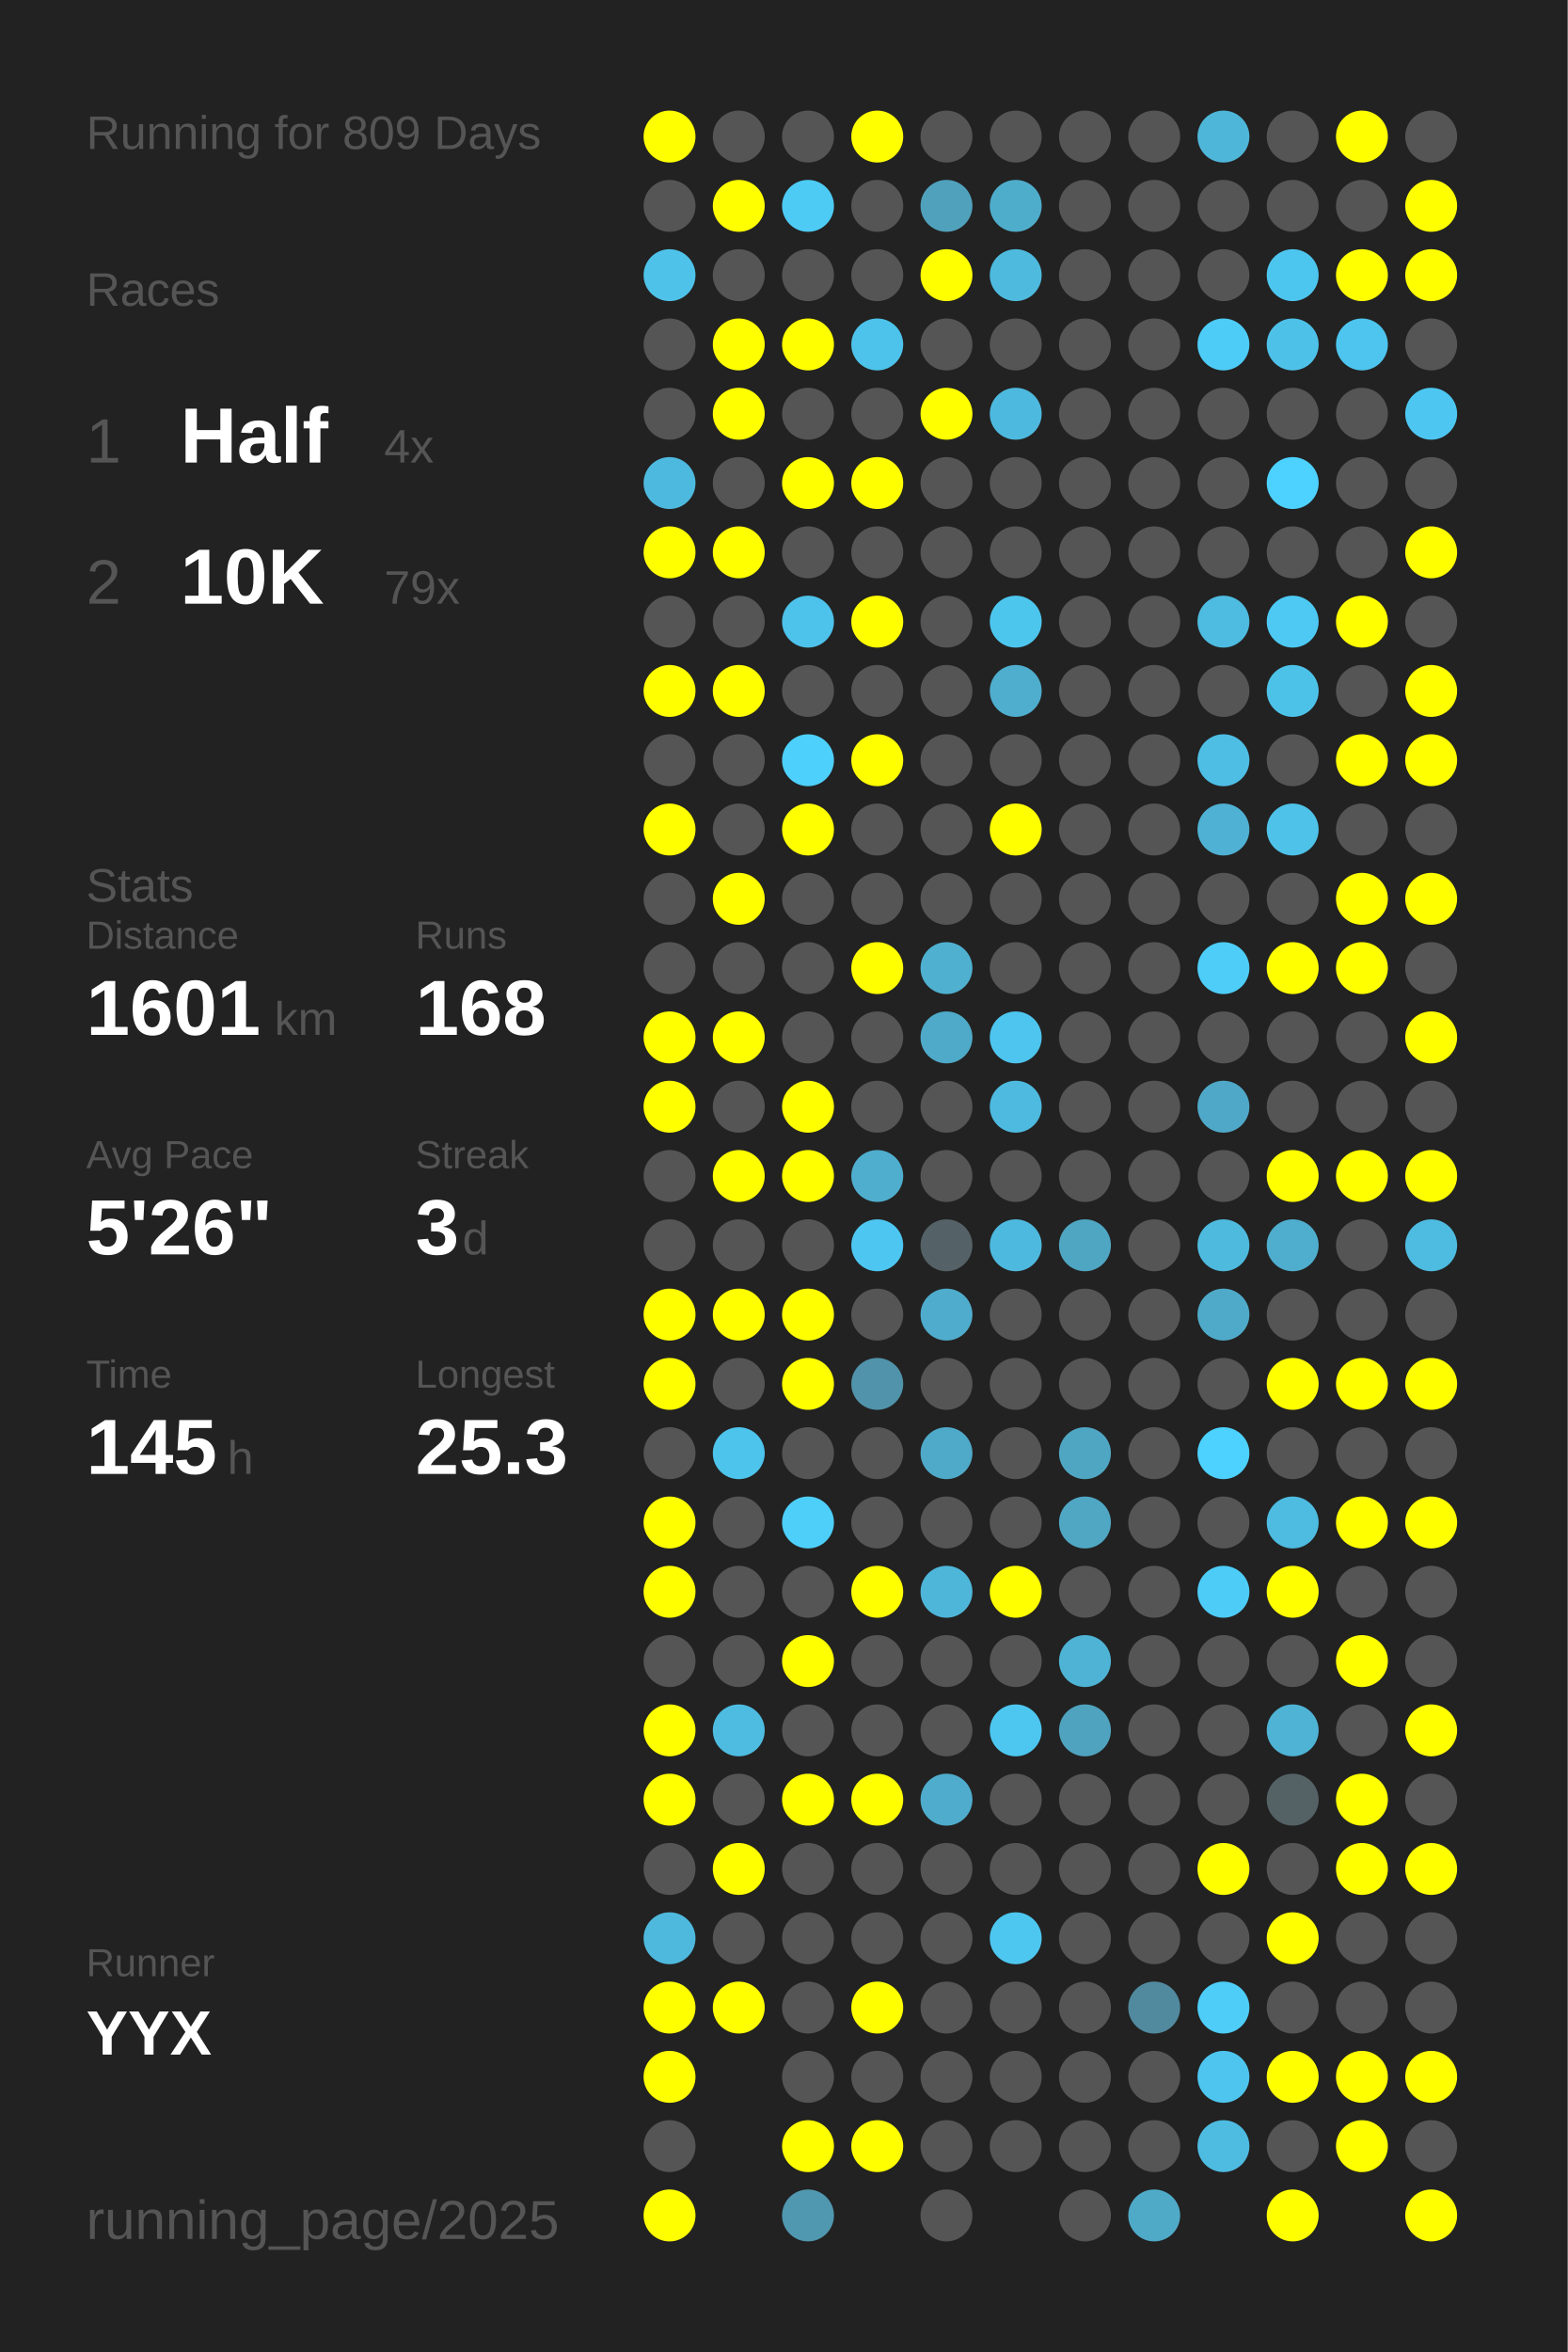
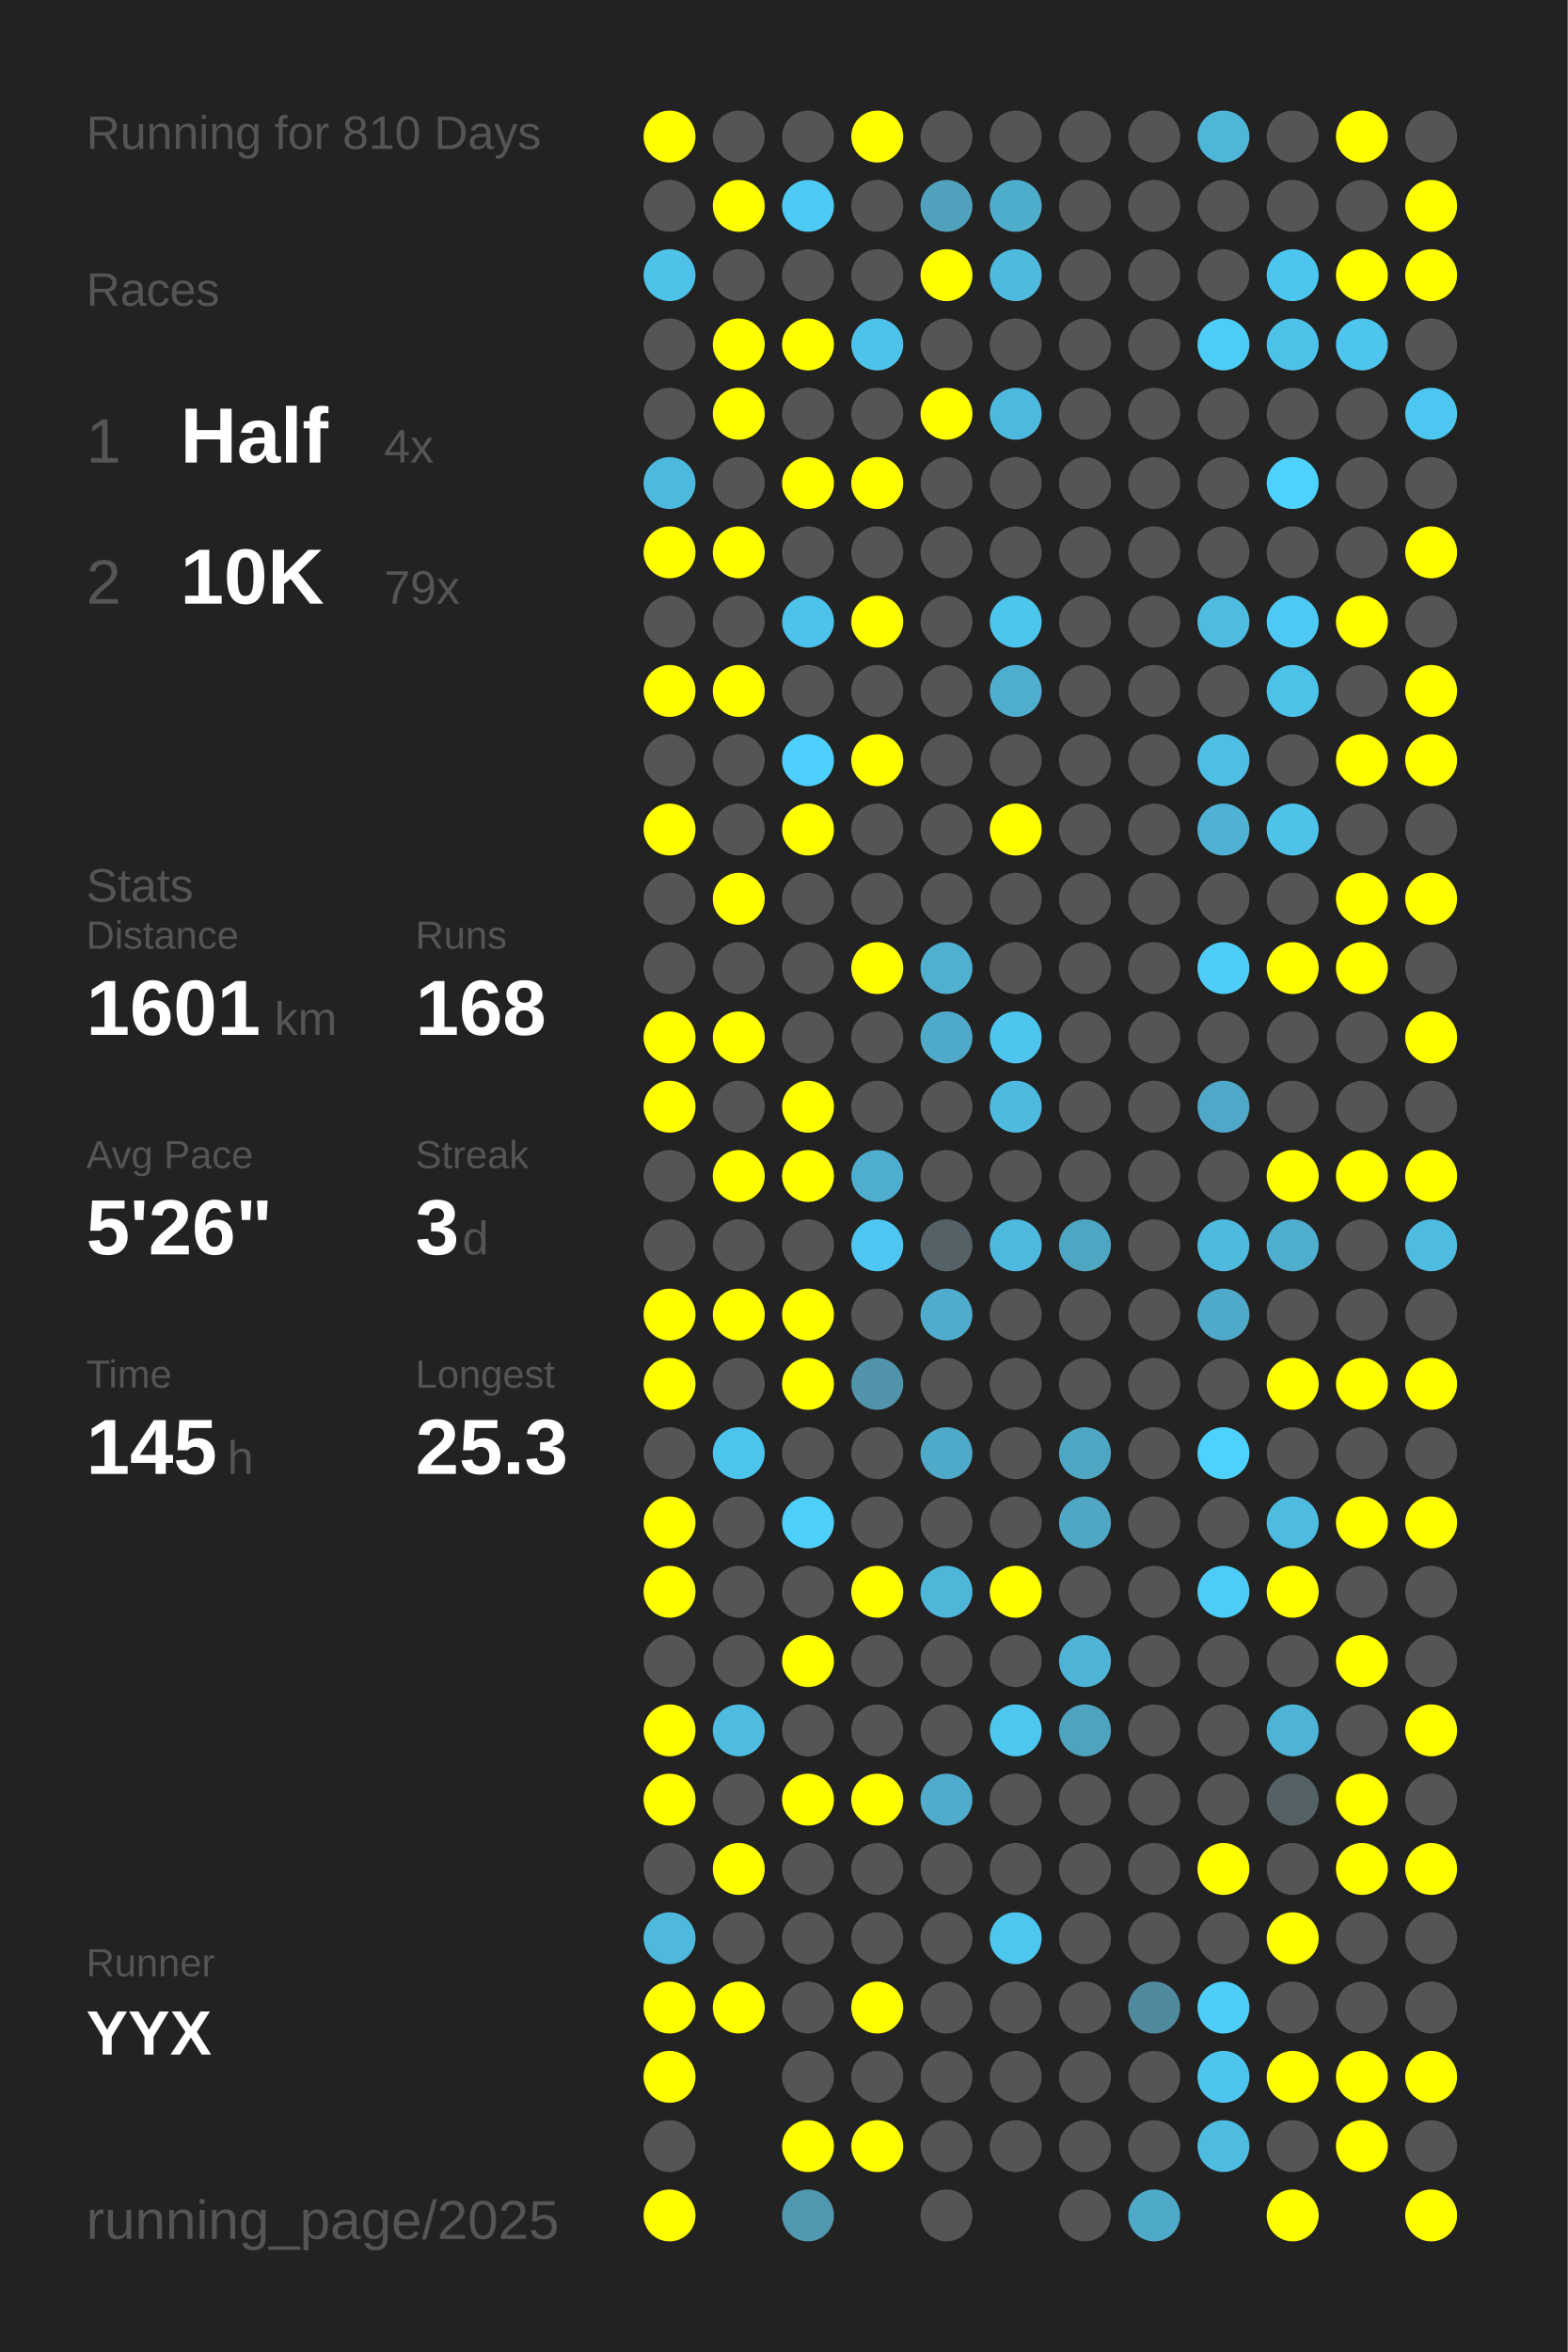
<svg xmlns="http://www.w3.org/2000/svg" baseProfile="full" height="300mm" version="1.1" viewBox="0,0,200,300" width="200mm">
  <defs />
  <rect fill="#222222" height="300" width="200" x="0" y="0" />
-   <text fill="#555555" style="font-size:6px; font-family:Arial;" x="11" y="19">Running for 809 Days</text>
+   <text fill="#555555" style="font-size:6px; font-family:Arial;" x="11" y="19">Running for 810 Days</text>
  <text fill="#555555" style="font-size:6px; font-family:Arial;" x="11" y="39">Races</text>
  <text fill="#555555" style="font-size:8px; font-family:Arial;" x="11" y="59">1</text>
  <text fill="#FFFFFF" style="font-size:10px; font-family:Arial; font-weight:bold;" x="23" y="59">Half</text>
  <text fill="#555555" style="font-size:6px; font-family:Arial;" x="49" y="59">4x</text>
  <text fill="#555555" style="font-size:8px; font-family:Arial;" x="11" y="77">2</text>
  <text fill="#FFFFFF" style="font-size:10px; font-family:Arial; font-weight:bold;" x="23" y="77">10K</text>
  <text fill="#555555" style="font-size:6px; font-family:Arial;" x="49" y="77">79x</text>
  <text fill="#555555" style="font-size:6px; font-family:Arial;" x="11" y="115">Stats</text>
  <text fill="#555555" style="font-size:5px; font-family:Arial;" x="11" y="121">Distance</text>
  <text fill="#FFFFFF" style="font-size:10px; font-family:Arial; font-weight:bold;" x="11" y="132">1601</text>
  <text fill="#555555" style="font-size:6px; font-family:Arial;" x="35" y="132">km</text>
  <text fill="#555555" style="font-size:5px; font-family:Arial;" x="53" y="121">Runs</text>
  <text fill="#FFFFFF" style="font-size:10px; font-family:Arial; font-weight:bold;" x="53" y="132">168</text>
  <text fill="#555555" style="font-size:5px; font-family:Arial;" x="11" y="149">Avg Pace</text>
  <text fill="#FFFFFF" style="font-size:10px; font-family:Arial; font-weight:bold;" x="11" y="160">5'26"</text>
  <text fill="#555555" style="font-size:5px; font-family:Arial;" x="53" y="149">Streak</text>
  <text fill="#FFFFFF" style="font-size:10px; font-family:Arial; font-weight:bold;" x="53" y="160">3</text>
  <text fill="#555555" style="font-size:6px; font-family:Arial;" x="59" y="160">d</text>
  <text fill="#555555" style="font-size:5px; font-family:Arial;" x="11" y="177">Time</text>
  <text fill="#FFFFFF" style="font-size:10px; font-family:Arial; font-weight:bold;" x="11" y="188">145</text>
  <text fill="#555555" style="font-size:6px; font-family:Arial;" x="29" y="188">h</text>
  <text fill="#555555" style="font-size:5px; font-family:Arial;" x="53" y="177">Longest</text>
  <text fill="#FFFFFF" style="font-size:10px; font-family:Arial; font-weight:bold;" x="53" y="188">25.3</text>
  <text fill="#555555" style="font-size:5px; font-family:Arial;" x="11" y="252.065">Runner</text>
  <text fill="#FFFFFF" style="font-size:8px; font-family:Arial; font-weight:bold;" x="11" y="262.065">YYX</text>
  <text fill="#555555" style="font-size:7px; font-family:Arial;" x="11" y="285.581">running_page/2025</text>
  <circle cx="85.417" cy="17.419" fill="#FFFF00" r="3.312" />
  <circle cx="85.417" cy="26.258" fill="#555555" r="3.312" />
  <circle cx="85.417" cy="35.097" fill="#4ec2e9" r="3.312" />
  <circle cx="85.417" cy="43.935" fill="#555555" r="3.312" />
  <circle cx="85.417" cy="52.774" fill="#555555" r="3.312" />
  <circle cx="85.417" cy="61.613" fill="#4eb9de" r="3.312" />
  <circle cx="85.417" cy="70.452" fill="#FFFF00" r="3.312" />
  <circle cx="85.417" cy="79.29" fill="#555555" r="3.312" />
  <circle cx="85.417" cy="88.129" fill="#FFFF00" r="3.312" />
  <circle cx="85.417" cy="96.968" fill="#555555" r="3.312" />
  <circle cx="85.417" cy="105.806" fill="#FFFF00" r="3.312" />
  <circle cx="85.417" cy="114.645" fill="#555555" r="3.312" />
  <circle cx="85.417" cy="123.484" fill="#555555" r="3.312" />
  <circle cx="85.417" cy="132.323" fill="#FFFF00" r="3.312" />
  <circle cx="85.417" cy="141.161" fill="#FFFF00" r="3.312" />
  <circle cx="85.417" cy="150" fill="#555555" r="3.312" />
  <circle cx="85.417" cy="158.839" fill="#555555" r="3.312" />
  <circle cx="85.417" cy="167.677" fill="#FFFF00" r="3.312" />
  <circle cx="85.417" cy="176.516" fill="#FFFF00" r="3.312" />
  <circle cx="85.417" cy="185.355" fill="#555555" r="3.312" />
  <circle cx="85.417" cy="194.194" fill="#FFFF00" r="3.312" />
  <circle cx="85.417" cy="203.032" fill="#FFFF00" r="3.312" />
  <circle cx="85.417" cy="211.871" fill="#555555" r="3.312" />
  <circle cx="85.417" cy="220.71" fill="#FFFF00" r="3.312" />
  <circle cx="85.417" cy="229.548" fill="#FFFF00" r="3.312" />
  <circle cx="85.417" cy="238.387" fill="#555555" r="3.312" />
  <circle cx="85.417" cy="247.226" fill="#4eb9dd" r="3.312" />
  <circle cx="85.417" cy="256.065" fill="#FFFF00" r="3.312" />
  <circle cx="85.417" cy="264.903" fill="#FFFF00" r="3.312" />
  <circle cx="85.417" cy="273.742" fill="#555555" r="3.312" />
  <circle cx="85.417" cy="282.581" fill="#FFFF00" r="3.312" />
  <circle cx="94.25" cy="17.419" fill="#555555" r="3.312" />
  <circle cx="94.25" cy="26.258" fill="#FFFF00" r="3.312" />
  <circle cx="94.25" cy="35.097" fill="#555555" r="3.312" />
  <circle cx="94.25" cy="43.935" fill="#FFFF00" r="3.312" />
  <circle cx="94.25" cy="52.774" fill="#FFFF00" r="3.312" />
  <circle cx="94.25" cy="61.613" fill="#555555" r="3.312" />
  <circle cx="94.25" cy="70.452" fill="#FFFF00" r="3.312" />
  <circle cx="94.25" cy="79.29" fill="#555555" r="3.312" />
  <circle cx="94.25" cy="88.129" fill="#FFFF00" r="3.312" />
  <circle cx="94.25" cy="96.968" fill="#555555" r="3.312" />
  <circle cx="94.25" cy="105.806" fill="#555555" r="3.312" />
  <circle cx="94.25" cy="114.645" fill="#FFFF00" r="3.312" />
  <circle cx="94.25" cy="123.484" fill="#555555" r="3.312" />
  <circle cx="94.25" cy="132.323" fill="#FFFF00" r="3.312" />
  <circle cx="94.25" cy="141.161" fill="#555555" r="3.312" />
  <circle cx="94.25" cy="150" fill="#FFFF00" r="3.312" />
  <circle cx="94.25" cy="158.839" fill="#555555" r="3.312" />
  <circle cx="94.25" cy="167.677" fill="#FFFF00" r="3.312" />
  <circle cx="94.25" cy="176.516" fill="#555555" r="3.312" />
  <circle cx="94.25" cy="185.355" fill="#4dc4ec" r="3.312" />
  <circle cx="94.25" cy="194.194" fill="#555555" r="3.312" />
  <circle cx="94.25" cy="203.032" fill="#555555" r="3.312" />
  <circle cx="94.25" cy="211.871" fill="#555555" r="3.312" />
  <circle cx="94.25" cy="220.71" fill="#4ebce1" r="3.312" />
  <circle cx="94.25" cy="229.548" fill="#555555" r="3.312" />
  <circle cx="94.25" cy="238.387" fill="#FFFF00" r="3.312" />
  <circle cx="94.25" cy="247.226" fill="#555555" r="3.312" />
  <circle cx="94.25" cy="256.065" fill="#FFFF00" r="3.312" />
  <circle cx="103.083" cy="17.419" fill="#555555" r="3.312" />
  <circle cx="103.083" cy="26.258" fill="#4dcbf5" r="3.312" />
  <circle cx="103.083" cy="35.097" fill="#555555" r="3.312" />
  <circle cx="103.083" cy="43.935" fill="#FFFF00" r="3.312" />
  <circle cx="103.083" cy="52.774" fill="#555555" r="3.312" />
  <circle cx="103.083" cy="61.613" fill="#FFFF00" r="3.312" />
  <circle cx="103.083" cy="70.452" fill="#555555" r="3.312" />
  <circle cx="103.083" cy="79.29" fill="#4dc2ea" r="3.312" />
  <circle cx="103.083" cy="88.129" fill="#555555" r="3.312" />
  <circle cx="103.083" cy="96.968" fill="#4dd0fc" r="3.312" />
  <circle cx="103.083" cy="105.806" fill="#FFFF00" r="3.312" />
  <circle cx="103.083" cy="114.645" fill="#555555" r="3.312" />
  <circle cx="103.083" cy="123.484" fill="#555555" r="3.312" />
  <circle cx="103.083" cy="132.323" fill="#555555" r="3.312" />
  <circle cx="103.083" cy="141.161" fill="#FFFF00" r="3.312" />
  <circle cx="103.083" cy="150" fill="#FFFF00" r="3.312" />
  <circle cx="103.083" cy="158.839" fill="#555555" r="3.312" />
  <circle cx="103.083" cy="167.677" fill="#FFFF00" r="3.312" />
  <circle cx="103.083" cy="176.516" fill="#FFFF00" r="3.312" />
  <circle cx="103.083" cy="185.355" fill="#555555" r="3.312" />
  <circle cx="103.083" cy="194.194" fill="#4dcffa" r="3.312" />
  <circle cx="103.083" cy="203.032" fill="#555555" r="3.312" />
  <circle cx="103.083" cy="211.871" fill="#FFFF00" r="3.312" />
  <circle cx="103.083" cy="220.71" fill="#555555" r="3.312" />
  <circle cx="103.083" cy="229.548" fill="#FFFF00" r="3.312" />
  <circle cx="103.083" cy="238.387" fill="#555555" r="3.312" />
  <circle cx="103.083" cy="247.226" fill="#555555" r="3.312" />
  <circle cx="103.083" cy="256.065" fill="#555555" r="3.312" />
  <circle cx="103.083" cy="264.903" fill="#555555" r="3.312" />
  <circle cx="103.083" cy="273.742" fill="#FFFF00" r="3.312" />
  <circle cx="103.083" cy="282.581" fill="#5098b0" r="3.312" />
  <circle cx="111.917" cy="17.419" fill="#FFFF00" r="3.312" />
  <circle cx="111.917" cy="26.258" fill="#555555" r="3.312" />
  <circle cx="111.917" cy="35.097" fill="#555555" r="3.312" />
  <circle cx="111.917" cy="43.935" fill="#4dc3eb" r="3.312" />
  <circle cx="111.917" cy="52.774" fill="#555555" r="3.312" />
  <circle cx="111.917" cy="61.613" fill="#FFFF00" r="3.312" />
  <circle cx="111.917" cy="70.452" fill="#555555" r="3.312" />
  <circle cx="111.917" cy="79.29" fill="#FFFF00" r="3.312" />
  <circle cx="111.917" cy="88.129" fill="#555555" r="3.312" />
  <circle cx="111.917" cy="96.968" fill="#FFFF00" r="3.312" />
  <circle cx="111.917" cy="105.806" fill="#555555" r="3.312" />
  <circle cx="111.917" cy="114.645" fill="#555555" r="3.312" />
  <circle cx="111.917" cy="123.484" fill="#FFFF00" r="3.312" />
  <circle cx="111.917" cy="132.323" fill="#555555" r="3.312" />
  <circle cx="111.917" cy="141.161" fill="#555555" r="3.312" />
  <circle cx="111.917" cy="150" fill="#4faece" r="3.312" />
  <circle cx="111.917" cy="158.839" fill="#4dc7f1" r="3.312" />
  <circle cx="111.917" cy="167.677" fill="#555555" r="3.312" />
  <circle cx="111.917" cy="176.516" fill="#5093aa" r="3.312" />
  <circle cx="111.917" cy="185.355" fill="#555555" r="3.312" />
  <circle cx="111.917" cy="194.194" fill="#555555" r="3.312" />
  <circle cx="111.917" cy="203.032" fill="#FFFF00" r="3.312" />
  <circle cx="111.917" cy="211.871" fill="#555555" r="3.312" />
  <circle cx="111.917" cy="220.71" fill="#555555" r="3.312" />
  <circle cx="111.917" cy="229.548" fill="#FFFF00" r="3.312" />
  <circle cx="111.917" cy="238.387" fill="#555555" r="3.312" />
  <circle cx="111.917" cy="247.226" fill="#555555" r="3.312" />
  <circle cx="111.917" cy="256.065" fill="#FFFF00" r="3.312" />
  <circle cx="111.917" cy="264.903" fill="#555555" r="3.312" />
  <circle cx="111.917" cy="273.742" fill="#FFFF00" r="3.312" />
  <circle cx="120.75" cy="17.419" fill="#555555" r="3.312" />
  <circle cx="120.75" cy="26.258" fill="#50a1bc" r="3.312" />
  <circle cx="120.75" cy="35.097" fill="#FFFF00" r="3.312" />
  <circle cx="120.75" cy="43.935" fill="#555555" r="3.312" />
  <circle cx="120.75" cy="52.774" fill="#FFFF00" r="3.312" />
  <circle cx="120.75" cy="61.613" fill="#555555" r="3.312" />
  <circle cx="120.75" cy="70.452" fill="#555555" r="3.312" />
  <circle cx="120.75" cy="79.29" fill="#555555" r="3.312" />
  <circle cx="120.75" cy="88.129" fill="#555555" r="3.312" />
  <circle cx="120.75" cy="96.968" fill="#555555" r="3.312" />
  <circle cx="120.75" cy="105.806" fill="#555555" r="3.312" />
  <circle cx="120.75" cy="114.645" fill="#555555" r="3.312" />
  <circle cx="120.75" cy="123.484" fill="#4fb0d0" r="3.312" />
  <circle cx="120.75" cy="132.323" fill="#4faac9" r="3.312" />
  <circle cx="120.75" cy="141.161" fill="#555555" r="3.312" />
  <circle cx="120.75" cy="150" fill="#555555" r="3.312" />
  <circle cx="120.75" cy="158.839" fill="#546166" r="3.312" />
  <circle cx="120.75" cy="167.677" fill="#4faccc" r="3.312" />
  <circle cx="120.75" cy="176.516" fill="#555555" r="3.312" />
  <circle cx="120.75" cy="185.355" fill="#4fa9c8" r="3.312" />
  <circle cx="120.75" cy="194.194" fill="#555555" r="3.312" />
  <circle cx="120.75" cy="203.032" fill="#4eb6d9" r="3.312" />
  <circle cx="120.75" cy="211.871" fill="#555555" r="3.312" />
  <circle cx="120.75" cy="220.71" fill="#555555" r="3.312" />
  <circle cx="120.75" cy="229.548" fill="#4faccc" r="3.312" />
  <circle cx="120.75" cy="238.387" fill="#555555" r="3.312" />
  <circle cx="120.75" cy="247.226" fill="#555555" r="3.312" />
  <circle cx="120.75" cy="256.065" fill="#555555" r="3.312" />
  <circle cx="120.75" cy="264.903" fill="#555555" r="3.312" />
  <circle cx="120.75" cy="273.742" fill="#555555" r="3.312" />
  <circle cx="120.75" cy="282.581" fill="#555555" r="3.312" />
  <circle cx="129.583" cy="17.419" fill="#555555" r="3.312" />
  <circle cx="129.583" cy="26.258" fill="#4fadcc" r="3.312" />
  <circle cx="129.583" cy="35.097" fill="#4ebade" r="3.312" />
  <circle cx="129.583" cy="43.935" fill="#555555" r="3.312" />
  <circle cx="129.583" cy="52.774" fill="#4eb9de" r="3.312" />
  <circle cx="129.583" cy="61.613" fill="#555555" r="3.312" />
  <circle cx="129.583" cy="70.452" fill="#555555" r="3.312" />
  <circle cx="129.583" cy="79.29" fill="#4dc6ee" r="3.312" />
  <circle cx="129.583" cy="88.129" fill="#4fadcd" r="3.312" />
  <circle cx="129.583" cy="96.968" fill="#555555" r="3.312" />
  <circle cx="129.583" cy="105.806" fill="#FFFF00" r="3.312" />
  <circle cx="129.583" cy="114.645" fill="#555555" r="3.312" />
  <circle cx="129.583" cy="123.484" fill="#555555" r="3.312" />
  <circle cx="129.583" cy="132.323" fill="#4dc5ee" r="3.312" />
  <circle cx="129.583" cy="141.161" fill="#4ebadf" r="3.312" />
  <circle cx="129.583" cy="150" fill="#555555" r="3.312" />
  <circle cx="129.583" cy="158.839" fill="#4eb9de" r="3.312" />
  <circle cx="129.583" cy="167.677" fill="#555555" r="3.312" />
  <circle cx="129.583" cy="176.516" fill="#555555" r="3.312" />
  <circle cx="129.583" cy="185.355" fill="#555555" r="3.312" />
  <circle cx="129.583" cy="194.194" fill="#555555" r="3.312" />
  <circle cx="129.583" cy="203.032" fill="#FFFF00" r="3.312" />
  <circle cx="129.583" cy="211.871" fill="#555555" r="3.312" />
  <circle cx="129.583" cy="220.71" fill="#4dc7f0" r="3.312" />
  <circle cx="129.583" cy="229.548" fill="#555555" r="3.312" />
  <circle cx="129.583" cy="238.387" fill="#555555" r="3.312" />
  <circle cx="129.583" cy="247.226" fill="#4dc7f0" r="3.312" />
  <circle cx="129.583" cy="256.065" fill="#555555" r="3.312" />
  <circle cx="129.583" cy="264.903" fill="#555555" r="3.312" />
  <circle cx="129.583" cy="273.742" fill="#555555" r="3.312" />
  <circle cx="138.417" cy="17.419" fill="#555555" r="3.312" />
  <circle cx="138.417" cy="26.258" fill="#555555" r="3.312" />
  <circle cx="138.417" cy="35.097" fill="#555555" r="3.312" />
  <circle cx="138.417" cy="43.935" fill="#555555" r="3.312" />
  <circle cx="138.417" cy="52.774" fill="#555555" r="3.312" />
  <circle cx="138.417" cy="61.613" fill="#555555" r="3.312" />
  <circle cx="138.417" cy="70.452" fill="#555555" r="3.312" />
  <circle cx="138.417" cy="79.29" fill="#555555" r="3.312" />
  <circle cx="138.417" cy="88.129" fill="#555555" r="3.312" />
  <circle cx="138.417" cy="96.968" fill="#555555" r="3.312" />
  <circle cx="138.417" cy="105.806" fill="#555555" r="3.312" />
  <circle cx="138.417" cy="114.645" fill="#555555" r="3.312" />
  <circle cx="138.417" cy="123.484" fill="#555555" r="3.312" />
  <circle cx="138.417" cy="132.323" fill="#555555" r="3.312" />
  <circle cx="138.417" cy="141.161" fill="#555555" r="3.312" />
  <circle cx="138.417" cy="150" fill="#555555" r="3.312" />
  <circle cx="138.417" cy="158.839" fill="#4fa6c3" r="3.312" />
  <circle cx="138.417" cy="167.677" fill="#555555" r="3.312" />
  <circle cx="138.417" cy="176.516" fill="#555555" r="3.312" />
  <circle cx="138.417" cy="185.355" fill="#4fa6c3" r="3.312" />
  <circle cx="138.417" cy="194.194" fill="#4fa7c4" r="3.312" />
  <circle cx="138.417" cy="203.032" fill="#555555" r="3.312" />
  <circle cx="138.417" cy="211.871" fill="#4eb3d4" r="3.312" />
  <circle cx="138.417" cy="220.71" fill="#4fa3bf" r="3.312" />
  <circle cx="138.417" cy="229.548" fill="#555555" r="3.312" />
  <circle cx="138.417" cy="238.387" fill="#555555" r="3.312" />
  <circle cx="138.417" cy="247.226" fill="#555555" r="3.312" />
  <circle cx="138.417" cy="256.065" fill="#555555" r="3.312" />
  <circle cx="138.417" cy="264.903" fill="#555555" r="3.312" />
  <circle cx="138.417" cy="273.742" fill="#555555" r="3.312" />
  <circle cx="138.417" cy="282.581" fill="#555555" r="3.312" />
  <circle cx="147.25" cy="17.419" fill="#555555" r="3.312" />
  <circle cx="147.25" cy="26.258" fill="#555555" r="3.312" />
  <circle cx="147.25" cy="35.097" fill="#555555" r="3.312" />
  <circle cx="147.25" cy="43.935" fill="#555555" r="3.312" />
  <circle cx="147.25" cy="52.774" fill="#555555" r="3.312" />
  <circle cx="147.25" cy="61.613" fill="#555555" r="3.312" />
  <circle cx="147.25" cy="70.452" fill="#555555" r="3.312" />
  <circle cx="147.25" cy="79.29" fill="#555555" r="3.312" />
  <circle cx="147.25" cy="88.129" fill="#555555" r="3.312" />
  <circle cx="147.25" cy="96.968" fill="#555555" r="3.312" />
  <circle cx="147.25" cy="105.806" fill="#555555" r="3.312" />
  <circle cx="147.25" cy="114.645" fill="#555555" r="3.312" />
  <circle cx="147.25" cy="123.484" fill="#555555" r="3.312" />
  <circle cx="147.25" cy="132.323" fill="#555555" r="3.312" />
  <circle cx="147.25" cy="141.161" fill="#555555" r="3.312" />
  <circle cx="147.25" cy="150" fill="#555555" r="3.312" />
  <circle cx="147.25" cy="158.839" fill="#555555" r="3.312" />
  <circle cx="147.25" cy="167.677" fill="#555555" r="3.312" />
  <circle cx="147.25" cy="176.516" fill="#555555" r="3.312" />
  <circle cx="147.25" cy="185.355" fill="#555555" r="3.312" />
  <circle cx="147.25" cy="194.194" fill="#555555" r="3.312" />
  <circle cx="147.25" cy="203.032" fill="#555555" r="3.312" />
  <circle cx="147.25" cy="211.871" fill="#555555" r="3.312" />
  <circle cx="147.25" cy="220.71" fill="#555555" r="3.312" />
  <circle cx="147.25" cy="229.548" fill="#555555" r="3.312" />
  <circle cx="147.25" cy="238.387" fill="#555555" r="3.312" />
  <circle cx="147.25" cy="247.226" fill="#555555" r="3.312" />
  <circle cx="147.25" cy="256.065" fill="#518a9e" r="3.312" />
  <circle cx="147.25" cy="264.903" fill="#555555" r="3.312" />
  <circle cx="147.25" cy="273.742" fill="#555555" r="3.312" />
  <circle cx="147.25" cy="282.581" fill="#4faac8" r="3.312" />
  <circle cx="156.083" cy="17.419" fill="#4eb6d9" r="3.312" />
  <circle cx="156.083" cy="26.258" fill="#555555" r="3.312" />
  <circle cx="156.083" cy="35.097" fill="#555555" r="3.312" />
  <circle cx="156.083" cy="43.935" fill="#4dccf7" r="3.312" />
  <circle cx="156.083" cy="52.774" fill="#555555" r="3.312" />
  <circle cx="156.083" cy="61.613" fill="#555555" r="3.312" />
  <circle cx="156.083" cy="70.452" fill="#555555" r="3.312" />
  <circle cx="156.083" cy="79.29" fill="#4ebbe0" r="3.312" />
  <circle cx="156.083" cy="88.129" fill="#555555" r="3.312" />
  <circle cx="156.083" cy="96.968" fill="#4ebee5" r="3.312" />
  <circle cx="156.083" cy="105.806" fill="#4fb1d3" r="3.312" />
  <circle cx="156.083" cy="114.645" fill="#555555" r="3.312" />
  <circle cx="156.083" cy="123.484" fill="#4dcdf8" r="3.312" />
  <circle cx="156.083" cy="132.323" fill="#555555" r="3.312" />
  <circle cx="156.083" cy="141.161" fill="#4fa8c7" r="3.312" />
  <circle cx="156.083" cy="150" fill="#555555" r="3.312" />
  <circle cx="156.083" cy="158.839" fill="#4ebade" r="3.312" />
  <circle cx="156.083" cy="167.677" fill="#4faac9" r="3.312" />
  <circle cx="156.083" cy="176.516" fill="#555555" r="3.312" />
  <circle cx="156.083" cy="185.355" fill="#4dd1fe" r="3.312" />
  <circle cx="156.083" cy="194.194" fill="#555555" r="3.312" />
  <circle cx="156.083" cy="203.032" fill="#4dccf7" r="3.312" />
  <circle cx="156.083" cy="211.871" fill="#555555" r="3.312" />
  <circle cx="156.083" cy="220.71" fill="#555555" r="3.312" />
  <circle cx="156.083" cy="229.548" fill="#555555" r="3.312" />
  <circle cx="156.083" cy="238.387" fill="#FFFF00" r="3.312" />
  <circle cx="156.083" cy="247.226" fill="#555555" r="3.312" />
  <circle cx="156.083" cy="256.065" fill="#4dcdf8" r="3.312" />
  <circle cx="156.083" cy="264.903" fill="#4dc5ee" r="3.312" />
  <circle cx="156.083" cy="273.742" fill="#4ebbe1" r="3.312" />
  <circle cx="164.917" cy="17.419" fill="#555555" r="3.312" />
  <circle cx="164.917" cy="26.258" fill="#555555" r="3.312" />
  <circle cx="164.917" cy="35.097" fill="#4dc6ef" r="3.312" />
  <circle cx="164.917" cy="43.935" fill="#4ec1e9" r="3.312" />
  <circle cx="164.917" cy="52.774" fill="#555555" r="3.312" />
  <circle cx="164.917" cy="61.613" fill="#4dd1fe" r="3.312" />
  <circle cx="164.917" cy="70.452" fill="#555555" r="3.312" />
  <circle cx="164.917" cy="79.29" fill="#4dc9f3" r="3.312" />
  <circle cx="164.917" cy="88.129" fill="#4dc2e9" r="3.312" />
  <circle cx="164.917" cy="96.968" fill="#555555" r="3.312" />
  <circle cx="164.917" cy="105.806" fill="#4ec2e9" r="3.312" />
  <circle cx="164.917" cy="114.645" fill="#555555" r="3.312" />
  <circle cx="164.917" cy="123.484" fill="#FFFF00" r="3.312" />
  <circle cx="164.917" cy="132.323" fill="#555555" r="3.312" />
  <circle cx="164.917" cy="141.161" fill="#555555" r="3.312" />
  <circle cx="164.917" cy="150" fill="#FFFF00" r="3.312" />
  <circle cx="164.917" cy="158.839" fill="#4fadcd" r="3.312" />
  <circle cx="164.917" cy="167.677" fill="#555555" r="3.312" />
  <circle cx="164.917" cy="176.516" fill="#FFFF00" r="3.312" />
  <circle cx="164.917" cy="185.355" fill="#555555" r="3.312" />
  <circle cx="164.917" cy="194.194" fill="#4ebbe0" r="3.312" />
  <circle cx="164.917" cy="203.032" fill="#FFFF00" r="3.312" />
  <circle cx="164.917" cy="211.871" fill="#555555" r="3.312" />
  <circle cx="164.917" cy="220.71" fill="#4eb3d5" r="3.312" />
  <circle cx="164.917" cy="229.548" fill="#546266" r="3.312" />
  <circle cx="164.917" cy="238.387" fill="#555555" r="3.312" />
  <circle cx="164.917" cy="247.226" fill="#FFFF00" r="3.312" />
  <circle cx="164.917" cy="256.065" fill="#555555" r="3.312" />
  <circle cx="164.917" cy="264.903" fill="#FFFF00" r="3.312" />
  <circle cx="164.917" cy="273.742" fill="#555555" r="3.312" />
  <circle cx="164.917" cy="282.581" fill="#FFFF00" r="3.312" />
  <circle cx="173.75" cy="17.419" fill="#FFFF00" r="3.312" />
  <circle cx="173.75" cy="26.258" fill="#555555" r="3.312" />
  <circle cx="173.75" cy="35.097" fill="#FFFF00" r="3.312" />
  <circle cx="173.75" cy="43.935" fill="#4dc5ee" r="3.312" />
  <circle cx="173.75" cy="52.774" fill="#555555" r="3.312" />
  <circle cx="173.75" cy="61.613" fill="#555555" r="3.312" />
  <circle cx="173.75" cy="70.452" fill="#555555" r="3.312" />
  <circle cx="173.75" cy="79.29" fill="#FFFF00" r="3.312" />
  <circle cx="173.75" cy="88.129" fill="#555555" r="3.312" />
  <circle cx="173.75" cy="96.968" fill="#FFFF00" r="3.312" />
  <circle cx="173.75" cy="105.806" fill="#555555" r="3.312" />
  <circle cx="173.75" cy="114.645" fill="#FFFF00" r="3.312" />
  <circle cx="173.75" cy="123.484" fill="#FFFF00" r="3.312" />
  <circle cx="173.75" cy="132.323" fill="#555555" r="3.312" />
  <circle cx="173.75" cy="141.161" fill="#555555" r="3.312" />
  <circle cx="173.75" cy="150" fill="#FFFF00" r="3.312" />
  <circle cx="173.75" cy="158.839" fill="#555555" r="3.312" />
  <circle cx="173.75" cy="167.677" fill="#555555" r="3.312" />
  <circle cx="173.75" cy="176.516" fill="#FFFF00" r="3.312" />
  <circle cx="173.75" cy="185.355" fill="#555555" r="3.312" />
  <circle cx="173.75" cy="194.194" fill="#FFFF00" r="3.312" />
  <circle cx="173.75" cy="203.032" fill="#555555" r="3.312" />
  <circle cx="173.75" cy="211.871" fill="#FFFF00" r="3.312" />
  <circle cx="173.75" cy="220.71" fill="#555555" r="3.312" />
  <circle cx="173.75" cy="229.548" fill="#FFFF00" r="3.312" />
  <circle cx="173.75" cy="238.387" fill="#FFFF00" r="3.312" />
  <circle cx="173.75" cy="247.226" fill="#555555" r="3.312" />
  <circle cx="173.75" cy="256.065" fill="#555555" r="3.312" />
  <circle cx="173.75" cy="264.903" fill="#FFFF00" r="3.312" />
  <circle cx="173.75" cy="273.742" fill="#FFFF00" r="3.312" />
  <circle cx="182.583" cy="17.419" fill="#555555" r="3.312" />
  <circle cx="182.583" cy="26.258" fill="#FFFF00" r="3.312" />
  <circle cx="182.583" cy="35.097" fill="#FFFF00" r="3.312" />
  <circle cx="182.583" cy="43.935" fill="#555555" r="3.312" />
  <circle cx="182.583" cy="52.774" fill="#4dc7f1" r="3.312" />
  <circle cx="182.583" cy="61.613" fill="#555555" r="3.312" />
  <circle cx="182.583" cy="70.452" fill="#FFFF00" r="3.312" />
  <circle cx="182.583" cy="79.29" fill="#555555" r="3.312" />
  <circle cx="182.583" cy="88.129" fill="#FFFF00" r="3.312" />
  <circle cx="182.583" cy="96.968" fill="#FFFF00" r="3.312" />
  <circle cx="182.583" cy="105.806" fill="#555555" r="3.312" />
  <circle cx="182.583" cy="114.645" fill="#FFFF00" r="3.312" />
  <circle cx="182.583" cy="123.484" fill="#555555" r="3.312" />
  <circle cx="182.583" cy="132.323" fill="#FFFF00" r="3.312" />
  <circle cx="182.583" cy="141.161" fill="#555555" r="3.312" />
  <circle cx="182.583" cy="150" fill="#FFFF00" r="3.312" />
  <circle cx="182.583" cy="158.839" fill="#4ebbe0" r="3.312" />
  <circle cx="182.583" cy="167.677" fill="#555555" r="3.312" />
  <circle cx="182.583" cy="176.516" fill="#FFFF00" r="3.312" />
  <circle cx="182.583" cy="185.355" fill="#555555" r="3.312" />
  <circle cx="182.583" cy="194.194" fill="#FFFF00" r="3.312" />
  <circle cx="182.583" cy="203.032" fill="#555555" r="3.312" />
  <circle cx="182.583" cy="211.871" fill="#555555" r="3.312" />
  <circle cx="182.583" cy="220.71" fill="#FFFF00" r="3.312" />
  <circle cx="182.583" cy="229.548" fill="#555555" r="3.312" />
  <circle cx="182.583" cy="238.387" fill="#FFFF00" r="3.312" />
  <circle cx="182.583" cy="247.226" fill="#555555" r="3.312" />
  <circle cx="182.583" cy="256.065" fill="#555555" r="3.312" />
  <circle cx="182.583" cy="264.903" fill="#FFFF00" r="3.312" />
  <circle cx="182.583" cy="273.742" fill="#555555" r="3.312" />
  <circle cx="182.583" cy="282.581" fill="#FFFF00" r="3.312" />
</svg>
